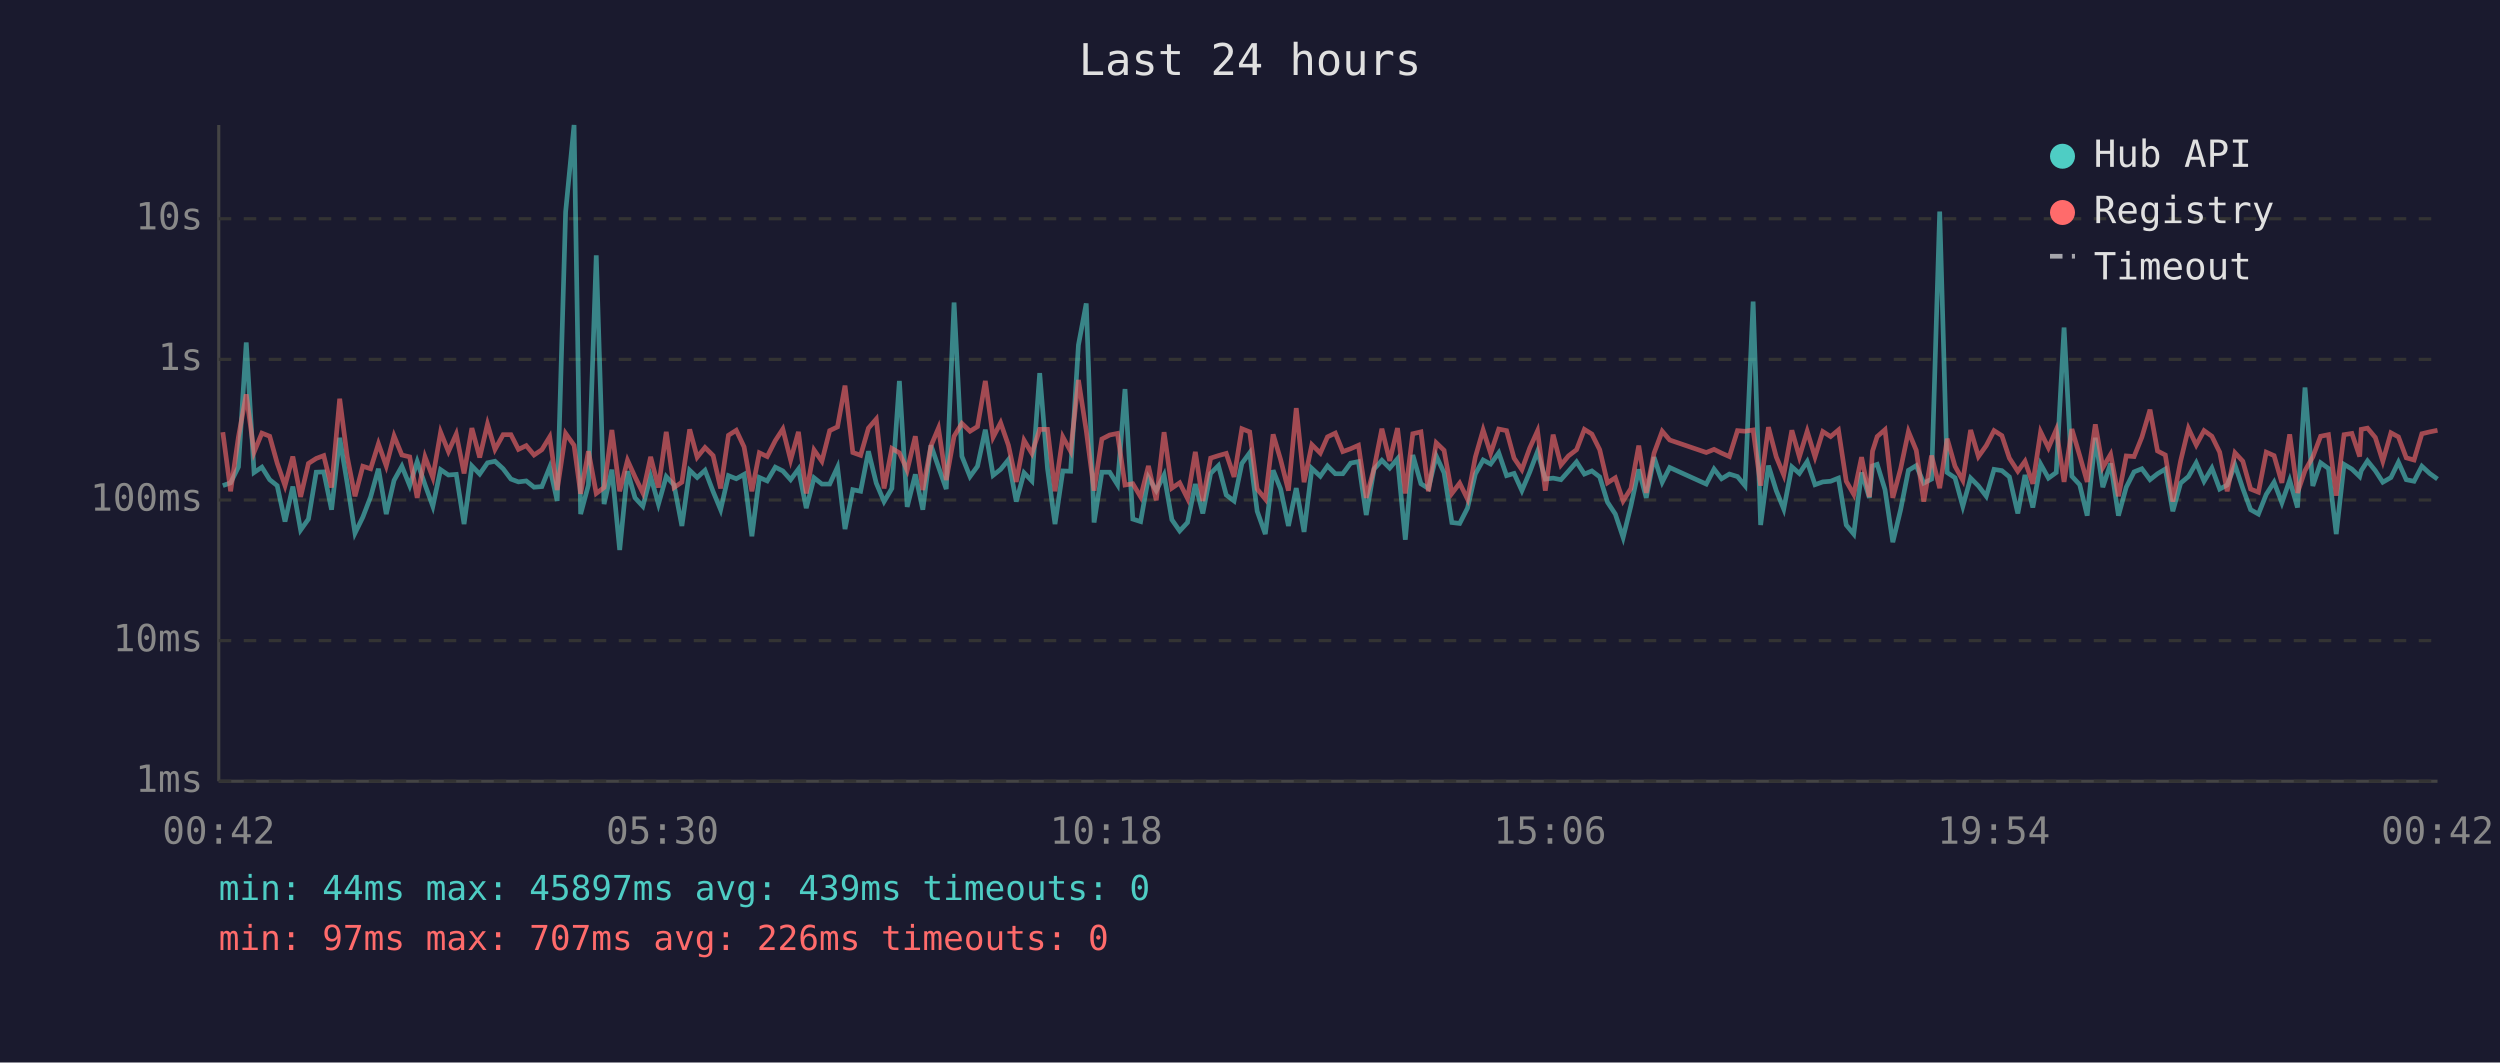
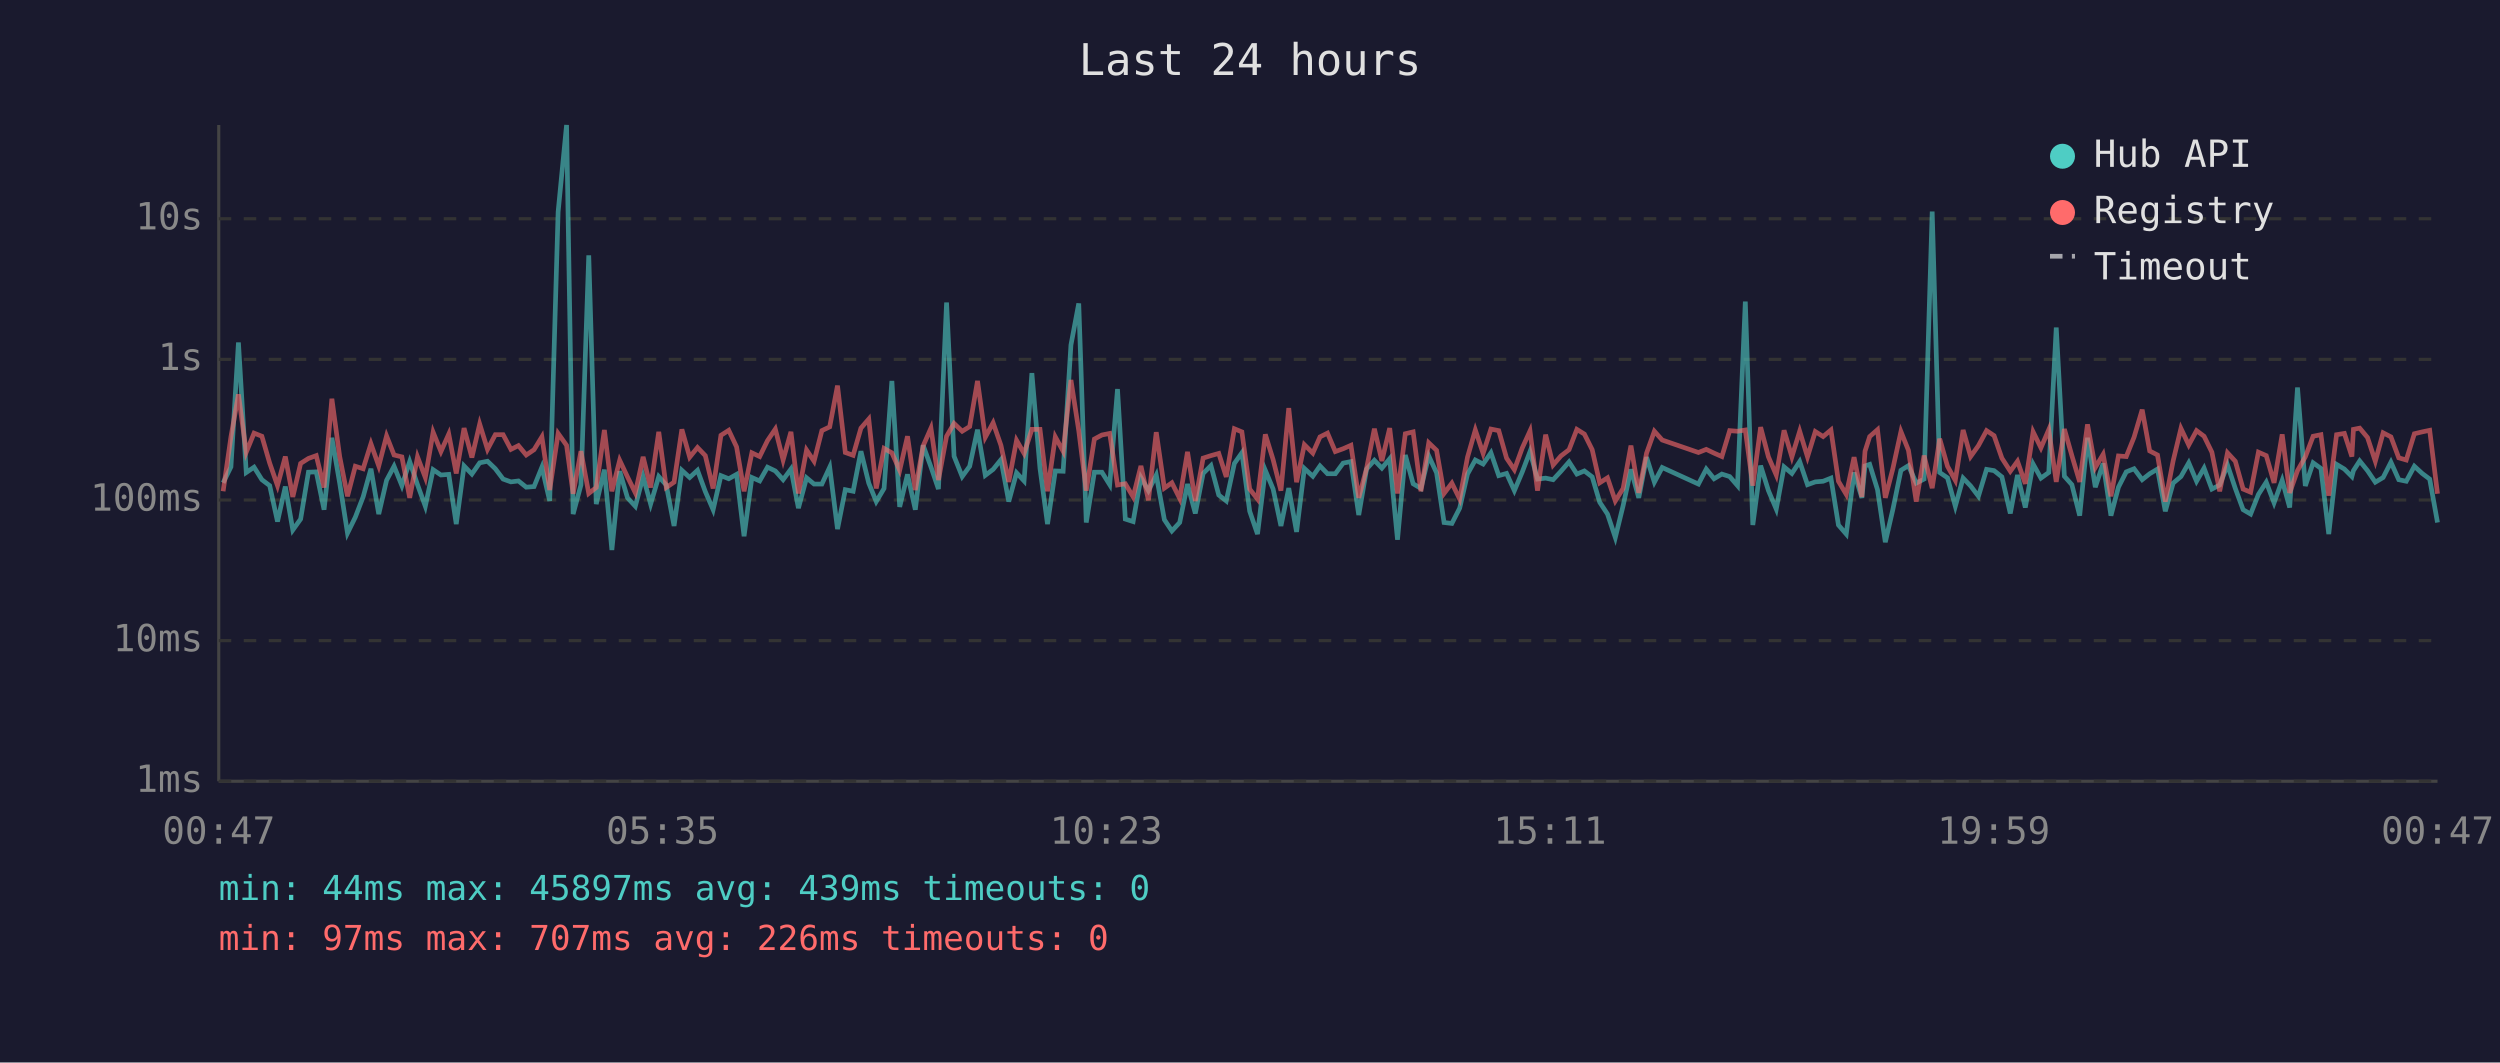
<svg xmlns="http://www.w3.org/2000/svg" viewBox="0 0 800 340" font-family="monospace" font-size="12">
  <rect width="800" height="340" fill="#1a1a2e" />
  <text x="400" y="24" fill="#e0e0e0" font-size="14" text-anchor="middle">Last 24 hours</text>
  <line x1="70" y1="40" x2="70" y2="250" stroke="#444" stroke-width="1" />
  <line x1="70" y1="250" x2="780" y2="250" stroke="#444" stroke-width="1" />
  <line x1="70" y1="250" x2="780" y2="250" stroke="#333" stroke-width="1" stroke-dasharray="4" />
  <text x="65" y="250" fill="#888" text-anchor="end" dominant-baseline="middle">1ms</text>
  <line x1="70" y1="205" x2="780" y2="205" stroke="#333" stroke-width="1" stroke-dasharray="4" />
  <text x="65" y="205" fill="#888" text-anchor="end" dominant-baseline="middle">10ms</text>
  <line x1="70" y1="160" x2="780" y2="160" stroke="#333" stroke-width="1" stroke-dasharray="4" />
  <text x="65" y="160" fill="#888" text-anchor="end" dominant-baseline="middle">100ms</text>
  <line x1="70" y1="115" x2="780" y2="115" stroke="#333" stroke-width="1" stroke-dasharray="4" />
  <text x="65" y="115" fill="#888" text-anchor="end" dominant-baseline="middle">1s</text>
  <line x1="70" y1="70" x2="780" y2="70" stroke="#333" stroke-width="1" stroke-dasharray="4" />
  <text x="65" y="70" fill="#888" text-anchor="end" dominant-baseline="middle">10s</text>
-   <text x="70" y="270" fill="#888" text-anchor="middle">00:42</text>
-   <text x="212" y="270" fill="#888" text-anchor="middle">05:30</text>
-   <text x="354" y="270" fill="#888" text-anchor="middle">10:18</text>
-   <text x="496" y="270" fill="#888" text-anchor="middle">15:06</text>
-   <text x="638" y="270" fill="#888" text-anchor="middle">19:54</text>
-   <text x="780" y="270" fill="#888" text-anchor="middle">00:42</text>
-   <polyline points="71.3,155.4 73.8,154.5 76.3,149.4 78.8,109.6 81.3,151.2 83.8,149.5 86.3,153.5 88.7,155.4 91.2,166.9 93.7,155.7 96.2,169.6 98.7,166.1 101.2,151.1 103.6,151.0 106.1,163.1 108.7,140.1 111.1,154.6 113.6,170.6 116.1,165.5 118.6,159.0 121.1,150.0 123.6,164.5 126.1,153.7 128.6,149.2 131.1,155.4 133.5,147.7 136.0,155.1 138.5,162.0 141.0,150.3 143.5,152.0 146.0,151.8 148.5,167.7 151.0,149.1 153.5,151.7 156.0,148.1 158.4,147.6 161.0,150.0 163.5,153.3 165.9,154.2 168.4,153.9 170.9,155.9 173.4,155.7 175.9,149.5 178.3,160.3 181.0,67.8 183.7,40.0 185.8,164.5 188.3,155.2 190.8,81.7 193.3,161.3 195.8,150.3 198.3,176.0 200.8,150.8 203.2,159.3 205.7,162.0 208.2,152.5 210.7,161.3 213.2,152.5 215.7,155.2 218.2,168.3 220.7,150.5 223.1,152.8 225.6,150.5 228.2,157.3 230.6,163.1 233.1,152.2 235.6,153.2 238.1,151.8 240.6,171.6 243.0,152.8 245.5,153.9 248.1,149.5 250.5,150.7 253.0,153.5 255.5,150.1 258.0,162.6 260.5,152.9 263.0,154.9 265.5,154.9 268.0,149.5 270.4,169.3 272.9,156.7 275.4,157.2 277.9,144.4 280.4,154.6 282.9,160.5 285.4,156.3 287.8,121.9 290.3,162.2 292.9,151.8 295.3,163.1 297.9,142.5 300.3,149.4 302.8,156.5 305.3,96.8 307.8,146.0 310.4,152.5 312.8,149.2 315.3,137.5 317.8,152.1 320.2,150.2 322.7,147.1 325.2,160.5 327.7,151.3 330.2,153.9 332.7,119.4 335.2,149.9 337.6,167.7 340.1,150.7 342.6,150.8 345.1,110.4 347.6,97.1 350.1,167.2 352.6,151.1 355.1,151.1 357.6,155.1 360.0,124.5 362.5,166.1 365.0,166.9 367.5,152.8 370.0,157.0 372.5,152.0 375.0,166.3 377.5,169.9 380.0,167.2 382.5,154.9 384.9,164.3 387.4,151.5 389.9,149.0 392.4,158.4 394.9,160.3 397.4,148.3 399.9,144.9 402.3,163.6 404.9,170.9 407.4,150.5 409.8,156.5 412.3,168.3 414.8,156.2 417.3,170.2 419.8,149.9 422.5,152.4 424.8,149.1 427.3,151.6 429.7,151.6 432.2,148.2 434.7,147.7 437.2,164.8 439.7,150.1 442.2,147.3 444.7,149.8 447.2,146.8 449.7,172.7 452.1,145.6 454.7,154.8 457.1,156.3 459.6,145.9 462.1,151.3 464.6,167.2 467.1,167.5 469.6,162.6 472.1,151.7 474.6,147.2 477.0,148.5 479.6,144.9 482.1,152.2 484.5,151.5 487.0,157.0 489.5,151.1 492.0,144.5 494.5,153.3 497.0,153.0 499.5,153.5 501.9,150.8 504.5,147.8 507.0,151.7 509.4,150.7 511.9,152.6 514.4,160.7 516.9,164.5 519.4,172.0 521.9,161.8 524.4,150.2 526.8,159.3 529.3,146.3 531.9,154.3 534.3,149.6 546.0,154.9 548.5,150.1 550.9,153.2 553.4,151.7 556.0,152.5 558.4,155.4 561.0,96.5 563.4,168.0 565.9,149.0 568.4,157.0 570.8,162.9 573.4,149.4 575.8,151.5 578.3,147.7 580.8,155.1 583.3,154.2 585.8,154.0 588.3,153.0 590.8,168.0 593.2,170.9 595.7,151.2 598.2,159.3 599.2,149.1 600.7,148.6 603.2,156.7 605.7,173.5 608.2,163.1 610.7,150.5 613.2,149.0 615.6,154.6 618.1,153.3 620.7,67.7 623.1,151.2 625.6,152.9 628.1,162.0 630.6,153.0 633.1,155.5 635.6,158.8 638.1,150.2 640.6,150.6 643.0,152.6 645.7,164.3 648.0,152.0 650.5,162.4 653.0,148.5 655.5,153.0 658.0,151.2 660.5,104.8 663.0,152.4 665.5,155.1 667.9,165.0 670.5,140.1 672.9,155.9 675.4,148.3 677.9,165.0 680.4,155.9 682.9,151.0 685.4,150.0 688.0,153.5 690.4,151.6 692.9,150.1 695.3,163.6 697.8,154.6 700.3,152.5 702.8,148.1 705.3,154.0 707.8,149.8 710.3,156.5 712.7,155.2 715.2,148.8 717.7,156.3 720.2,163.1 722.7,164.5 725.2,158.2 727.7,154.3 730.2,160.9 732.7,153.7 735.2,162.4 737.6,124.0 740.1,155.5 742.6,148.1 745.1,149.9 747.6,170.9 750.1,148.6 752.6,150.1 755.1,152.5 755.6,150.6 757.6,147.5 760.1,150.6 762.5,154.3 765.1,152.8 767.5,147.9 770.0,153.5 772.5,154.0 775.0,149.2 777.5,151.5 780.0,153.3" fill="none" stroke="#4ecdc4" stroke-width="1.5" opacity="0.6" />
-   <polyline points="71.3,138.3 73.8,157.2 76.3,139.8 78.8,126.2 81.3,144.7 83.8,138.6 86.3,139.6 88.7,148.2 91.2,155.4 93.7,146.1 96.2,159.0 98.7,148.3 101.2,146.7 103.6,145.8 106.1,156.0 108.7,127.6 111.1,146.1 113.6,158.8 116.1,149.2 118.6,150.0 121.1,142.0 123.6,149.1 126.1,139.5 128.6,145.6 131.1,146.2 133.5,159.3 136.0,146.2 138.5,152.8 141.0,138.3 143.5,144.5 146.0,138.9 148.5,151.5 151.0,137.0 153.5,146.4 156.0,135.7 158.4,143.8 161.0,139.1 163.5,139.1 165.9,143.8 168.4,142.6 170.9,145.6 173.4,143.9 175.9,139.8 178.3,156.8 181.0,138.7 183.7,142.5 185.8,158.0 188.3,144.4 190.8,157.9 193.3,156.0 195.8,137.6 198.3,157.2 200.8,147.3 203.2,152.6 205.7,157.7 208.2,146.2 210.7,156.0 213.2,138.2 215.7,156.0 218.2,154.3 220.7,137.4 223.1,146.3 225.6,143.2 228.2,145.8 230.6,156.3 233.1,139.3 235.6,137.7 238.1,143.0 240.6,157.2 243.0,144.9 245.5,146.1 248.1,141.0 250.5,137.3 253.0,147.2 255.5,138.2 258.0,157.9 260.5,144.0 263.0,147.6 265.5,137.8 268.0,136.6 270.4,123.4 272.9,144.8 275.4,145.7 277.9,137.0 280.4,134.1 282.9,156.3 285.4,143.5 287.8,144.9 290.3,150.5 292.9,139.6 295.3,156.8 297.9,142.7 300.3,137.0 302.8,153.6 305.3,139.6 307.8,135.5 310.4,138.0 312.8,136.5 315.3,121.9 317.8,139.9 320.2,135.3 322.7,142.5 325.2,154.2 327.7,140.9 330.2,145.1 332.7,137.4 335.2,137.4 337.6,157.2 340.1,139.8 342.6,144.4 345.1,121.6 347.6,137.8 350.1,157.0 352.6,140.5 355.1,139.2 357.6,138.7 360.0,155.2 362.5,154.8 365.0,159.0 367.5,149.1 370.0,160.1 372.5,138.3 375.0,156.2 377.5,154.5 380.0,159.5 382.5,144.6 384.9,160.3 387.4,146.6 389.9,145.8 392.4,145.1 394.9,152.6 397.4,137.2 399.9,138.2 402.3,156.5 404.9,159.7 407.4,139.0 409.8,147.1 412.3,157.0 414.8,130.6 417.3,154.3 419.8,142.3 422.5,145.0 424.8,139.8 427.3,138.6 429.7,144.5 432.2,143.6 434.7,142.5 437.2,159.3 439.7,149.9 442.2,137.2 444.7,147.5 447.2,137.0 449.7,157.9 452.1,138.8 454.7,138.2 457.1,157.2 459.6,141.7 462.1,144.1 464.6,157.9 467.1,154.6 469.6,159.7 472.1,146.3 474.6,137.6 477.0,145.1 479.6,137.3 482.1,137.8 484.5,146.6 487.0,150.3 489.5,143.4 492.0,137.9 494.5,157.0 497.0,139.1 499.5,148.8 501.9,145.9 504.5,143.9 507.0,137.4 509.4,138.9 511.9,143.9 514.4,154.5 516.9,152.9 519.4,160.3 521.9,156.3 524.4,142.6 526.8,157.7 529.3,145.0 531.9,138.0 534.3,140.8 546.0,144.8 548.5,143.8 550.9,145.0 553.4,146.1 556.0,137.8 558.4,138.0 561.0,137.6 563.4,155.4 565.9,136.7 568.4,146.2 570.8,152.0 573.4,137.7 575.8,146.2 578.3,138.0 580.8,146.2 583.3,138.1 585.8,139.7 588.3,137.6 590.8,154.0 593.2,158.2 595.7,146.3 598.2,159.0 599.2,144.4 600.7,139.7 603.2,137.5 605.7,159.3 608.2,150.0 610.7,138.1 613.2,144.1 615.6,160.5 618.1,145.8 620.7,156.2 623.1,140.4 625.6,149.2 628.1,153.7 630.6,137.6 633.1,146.1 635.6,142.6 638.1,137.8 640.6,139.4 643.0,146.6 645.7,150.8 648.0,147.6 650.5,154.8 653.0,138.2 655.5,143.3 658.0,137.5 660.5,154.2 663.0,137.3 665.5,145.8 667.9,154.2 670.5,135.8 672.9,149.6 675.4,145.4 677.9,158.8 680.4,145.9 682.9,146.1 685.4,139.9 688.0,131.1 690.4,144.3 692.9,145.6 695.3,160.5 697.8,147.5 700.3,137.1 702.8,142.4 705.3,137.8 707.8,139.6 710.3,144.7 712.7,157.2 715.2,144.9 717.7,147.6 720.2,156.5 722.7,157.5 725.2,144.7 727.7,145.8 730.2,154.5 732.7,139.0 735.2,157.7 737.6,150.6 740.1,146.2 742.6,139.6 745.1,139.1 747.6,158.6 750.1,139.1 752.6,138.7 755.1,146.1 755.6,137.4 757.6,137.0 760.1,140.0 762.5,147.6 765.1,138.5 767.5,139.8 770.0,146.5 772.5,147.2 775.0,138.8 777.5,138.2 780.0,137.7" fill="none" stroke="#ff6b6b" stroke-width="1.5" opacity="0.6" />
+   <text x="70" y="270" fill="#888" text-anchor="middle">00:47</text>
+   <text x="212" y="270" fill="#888" text-anchor="middle">05:35</text>
+   <text x="354" y="270" fill="#888" text-anchor="middle">10:23</text>
+   <text x="496" y="270" fill="#888" text-anchor="middle">15:11</text>
+   <text x="638" y="270" fill="#888" text-anchor="middle">19:59</text>
+   <text x="780" y="270" fill="#888" text-anchor="middle">00:47</text>
+   <polyline points="71.4,154.5 73.9,149.4 76.3,109.6 78.8,151.2 81.3,149.5 83.8,153.5 86.3,155.4 88.8,166.9 91.3,155.7 93.7,169.6 96.2,166.1 98.7,151.1 101.2,151.0 103.7,163.1 106.2,140.1 108.7,154.6 111.2,170.6 113.7,165.5 116.2,159.0 118.7,150.0 121.2,164.5 123.7,153.7 126.1,149.2 128.6,155.4 131.1,147.7 133.6,155.1 136.1,162.0 138.6,150.3 141.1,152.0 143.6,151.8 146.0,167.7 148.5,149.1 151.0,151.7 153.5,148.1 156.0,147.6 158.5,150.0 161.0,153.3 163.5,154.2 165.9,153.9 168.4,155.9 170.9,155.7 173.4,149.5 175.9,160.3 178.6,67.8 181.3,40.0 183.4,164.5 185.9,155.2 188.4,81.7 190.8,161.3 193.4,150.3 195.8,176.0 198.3,150.8 200.8,159.3 203.3,162.0 205.8,152.5 208.2,161.3 210.8,152.5 213.2,155.2 215.7,168.3 218.2,150.5 220.7,152.8 223.2,150.5 225.7,157.3 228.2,163.1 230.7,152.2 233.2,153.2 235.7,151.8 238.1,171.6 240.6,152.8 243.1,153.9 245.6,149.5 248.1,150.7 250.6,153.5 253.1,150.1 255.5,162.6 258.1,152.9 260.5,154.9 263.0,154.9 265.5,149.5 268.0,169.3 270.5,156.7 273.0,157.2 275.5,144.4 278.0,154.6 280.4,160.5 282.9,156.3 285.4,121.9 287.9,162.2 290.4,151.8 292.9,163.1 295.4,142.5 297.9,149.4 300.3,156.5 302.9,96.8 305.3,146.0 307.9,152.5 310.3,149.2 312.8,137.5 315.3,152.1 317.8,150.2 320.3,147.1 322.8,160.5 325.3,151.3 327.7,153.9 330.2,119.4 332.8,149.9 335.2,167.7 337.7,150.7 340.2,150.8 342.7,110.4 345.2,97.1 347.6,167.2 350.2,151.1 352.6,151.1 355.1,155.1 357.6,124.5 360.1,166.1 362.6,166.9 365.1,152.8 367.5,157.0 370.0,152.0 372.6,166.3 375.0,169.9 377.5,167.2 380.0,154.9 382.5,164.3 385.0,151.5 387.5,149.0 390.0,158.4 392.4,160.3 395.0,148.3 397.4,144.9 399.9,163.6 402.4,170.9 404.9,150.5 407.4,156.5 409.9,168.3 412.4,156.2 414.9,170.2 417.4,149.9 420.1,152.4 422.4,149.1 424.8,151.6 427.3,151.6 429.8,148.2 432.3,147.7 434.8,164.8 437.3,150.1 439.8,147.3 442.2,149.8 444.7,146.8 447.2,172.7 449.7,145.6 452.2,154.8 454.7,156.3 457.2,145.9 459.7,151.3 462.1,167.2 464.6,167.5 467.1,162.6 469.6,151.7 472.1,147.2 474.6,148.5 477.1,144.9 479.6,152.2 482.1,151.5 484.6,157.0 487.1,151.1 489.6,144.5 492.0,153.3 494.6,153.0 497.0,153.5 499.5,150.8 502.1,147.8 504.6,151.7 507.0,150.7 509.5,152.6 511.9,160.7 514.4,164.5 516.9,172.0 519.4,161.8 521.9,150.2 524.4,159.3 526.9,146.3 529.4,154.3 531.9,149.6 543.5,154.9 546.0,150.1 548.5,153.2 551.0,151.7 553.5,152.5 556.0,155.4 558.5,96.5 560.9,168.0 563.4,149.0 565.9,157.0 568.4,162.9 570.9,149.4 573.4,151.5 575.9,147.7 578.4,155.1 580.9,154.2 583.4,154.0 585.9,153.0 588.3,168.0 590.8,170.9 593.3,151.2 595.8,159.3 596.8,149.1 598.3,148.6 600.8,156.7 603.3,173.5 605.7,163.1 608.3,150.5 610.7,149.0 613.2,154.6 615.7,153.3 618.3,67.7 620.7,151.2 623.2,152.9 625.7,162.0 628.2,153.0 630.6,155.5 633.1,158.8 635.7,150.2 638.1,150.6 640.6,152.6 643.3,164.3 645.6,152.0 648.1,162.4 650.6,148.5 653.1,153.0 655.6,151.2 658.0,104.8 660.6,152.4 663.0,155.1 665.5,165.0 668.0,140.1 670.5,155.9 673.0,148.3 675.5,165.0 677.9,155.9 680.4,151.0 682.9,150.0 685.5,153.5 687.9,151.6 690.4,150.1 692.9,163.6 695.4,154.6 697.9,152.5 700.4,148.1 702.9,154.0 705.3,149.8 707.8,156.5 710.3,155.2 712.8,148.8 715.3,156.3 717.8,163.1 720.2,164.5 722.7,158.2 725.2,154.3 727.7,160.9 730.3,153.7 732.7,162.4 735.2,124.0 737.7,155.5 740.2,148.1 742.7,149.9 745.2,170.9 747.7,148.6 750.2,150.1 752.6,152.5 753.1,150.6 755.1,147.5 757.6,150.6 760.1,154.3 762.6,152.8 765.1,147.9 767.6,153.5 770.0,154.0 772.6,149.2 775.1,151.5 777.5,153.3 780.0,167.2" fill="none" stroke="#4ecdc4" stroke-width="1.5" opacity="0.6" />
+   <polyline points="71.4,157.2 73.9,139.8 76.3,126.2 78.8,144.7 81.3,138.6 83.8,139.6 86.3,148.2 88.8,155.4 91.3,146.1 93.7,159.0 96.2,148.3 98.7,146.7 101.2,145.8 103.7,156.0 106.2,127.6 108.7,146.1 111.2,158.8 113.7,149.2 116.2,150.0 118.7,142.0 121.2,149.1 123.7,139.5 126.1,145.6 128.6,146.2 131.1,159.3 133.6,146.2 136.1,152.8 138.6,138.3 141.1,144.5 143.6,138.9 146.0,151.5 148.5,137.0 151.0,146.4 153.5,135.7 156.0,143.8 158.5,139.1 161.0,139.1 163.5,143.8 165.9,142.6 168.4,145.6 170.9,143.9 173.4,139.8 175.9,156.8 178.6,138.7 181.3,142.5 183.4,158.0 185.9,144.4 188.4,157.9 190.8,156.0 193.4,137.6 195.8,157.2 198.3,147.3 200.8,152.6 203.3,157.7 205.8,146.2 208.2,156.0 210.8,138.2 213.2,156.0 215.7,154.3 218.2,137.4 220.7,146.3 223.2,143.2 225.7,145.8 228.2,156.3 230.7,139.3 233.2,137.7 235.7,143.0 238.1,157.2 240.6,144.9 243.1,146.1 245.6,141.0 248.1,137.3 250.6,147.2 253.1,138.2 255.5,157.9 258.1,144.0 260.5,147.6 263.0,137.8 265.5,136.6 268.0,123.4 270.5,144.8 273.0,145.7 275.5,137.0 278.0,134.1 280.4,156.3 282.9,143.5 285.4,144.9 287.9,150.5 290.4,139.6 292.9,156.8 295.4,142.7 297.9,137.0 300.3,153.6 302.9,139.6 305.3,135.5 307.9,138.0 310.3,136.5 312.8,121.9 315.3,139.9 317.8,135.3 320.3,142.5 322.8,154.2 325.3,140.9 327.7,145.1 330.2,137.4 332.8,137.4 335.2,157.2 337.7,139.8 340.2,144.4 342.7,121.6 345.2,137.8 347.6,157.0 350.2,140.5 352.6,139.2 355.1,138.7 357.6,155.2 360.1,154.8 362.6,159.0 365.1,149.1 367.5,160.1 370.0,138.3 372.6,156.2 375.0,154.5 377.5,159.5 380.0,144.6 382.5,160.3 385.0,146.6 387.5,145.8 390.0,145.1 392.4,152.6 395.0,137.2 397.4,138.2 399.9,156.5 402.4,159.7 404.9,139.0 407.4,147.1 409.9,157.0 412.4,130.6 414.9,154.3 417.4,142.3 420.1,145.0 422.4,139.8 424.8,138.6 427.3,144.5 429.8,143.6 432.3,142.5 434.8,159.3 437.3,149.9 439.8,137.2 442.2,147.5 444.7,137.0 447.2,157.9 449.7,138.8 452.2,138.2 454.7,157.2 457.2,141.7 459.7,144.1 462.1,157.9 464.6,154.6 467.1,159.7 469.6,146.3 472.1,137.6 474.6,145.1 477.1,137.3 479.6,137.8 482.1,146.6 484.6,150.3 487.1,143.4 489.6,137.9 492.0,157.0 494.6,139.1 497.0,148.8 499.5,145.9 502.1,143.9 504.6,137.4 507.0,138.9 509.5,143.9 511.9,154.5 514.4,152.9 516.9,160.3 519.4,156.3 521.9,142.6 524.4,157.7 526.9,145.0 529.4,138.0 531.9,140.8 543.5,144.8 546.0,143.8 548.5,145.0 551.0,146.1 553.5,137.8 556.0,138.0 558.5,137.6 560.9,155.4 563.4,136.7 565.9,146.2 568.4,152.0 570.9,137.7 573.4,146.2 575.9,138.0 578.4,146.2 580.9,138.1 583.4,139.7 585.9,137.6 588.3,154.0 590.8,158.2 593.3,146.3 595.8,159.0 596.8,144.4 598.3,139.7 600.8,137.5 603.3,159.3 605.7,150.0 608.3,138.1 610.7,144.1 613.2,160.5 615.7,145.8 618.3,156.2 620.7,140.4 623.2,149.2 625.7,153.7 628.2,137.6 630.6,146.1 633.1,142.6 635.7,137.8 638.1,139.4 640.6,146.6 643.3,150.8 645.6,147.6 648.1,154.8 650.6,138.2 653.1,143.3 655.6,137.5 658.0,154.2 660.6,137.3 663.0,145.8 665.5,154.2 668.0,135.8 670.5,149.6 673.0,145.4 675.5,158.8 677.9,145.9 680.4,146.1 682.9,139.9 685.5,131.1 687.9,144.3 690.4,145.6 692.9,160.5 695.4,147.5 697.9,137.1 700.4,142.4 702.9,137.8 705.3,139.6 707.8,144.7 710.3,157.2 712.8,144.9 715.3,147.6 717.8,156.5 720.2,157.5 722.7,144.7 725.2,145.8 727.7,154.5 730.3,139.0 732.7,157.7 735.2,150.6 737.7,146.2 740.2,139.6 742.7,139.1 745.2,158.6 747.7,139.1 750.2,138.7 752.6,146.1 753.1,137.4 755.1,137.0 757.6,140.0 760.1,147.6 762.6,138.5 765.1,139.8 767.6,146.5 770.0,147.2 772.6,138.8 775.1,138.2 777.5,137.7 780.0,158.0" fill="none" stroke="#ff6b6b" stroke-width="1.5" opacity="0.6" />
  <circle cx="660" cy="50" r="4" fill="#4ecdc4" />
  <text x="670" y="50" fill="#e0e0e0" dominant-baseline="middle">Hub API</text>
  <circle cx="660" cy="68" r="4" fill="#ff6b6b" />
  <text x="670" y="68" fill="#e0e0e0" dominant-baseline="middle">Registry</text>
  <line x1="656" y1="82" x2="664" y2="82" stroke="#e0e0e0" stroke-width="1.5" stroke-dasharray="4,3" opacity="0.7" />
  <text x="670" y="86" fill="#e0e0e0" dominant-baseline="middle">Timeout</text>
  <text x="70" y="288" fill="#4ecdc4" font-size="11">min: 44ms  max: 45897ms  avg: 439ms  timeouts: 0</text>
  <text x="70" y="304" fill="#ff6b6b" font-size="11">min: 97ms  max: 707ms  avg: 226ms  timeouts: 0</text>
</svg>
